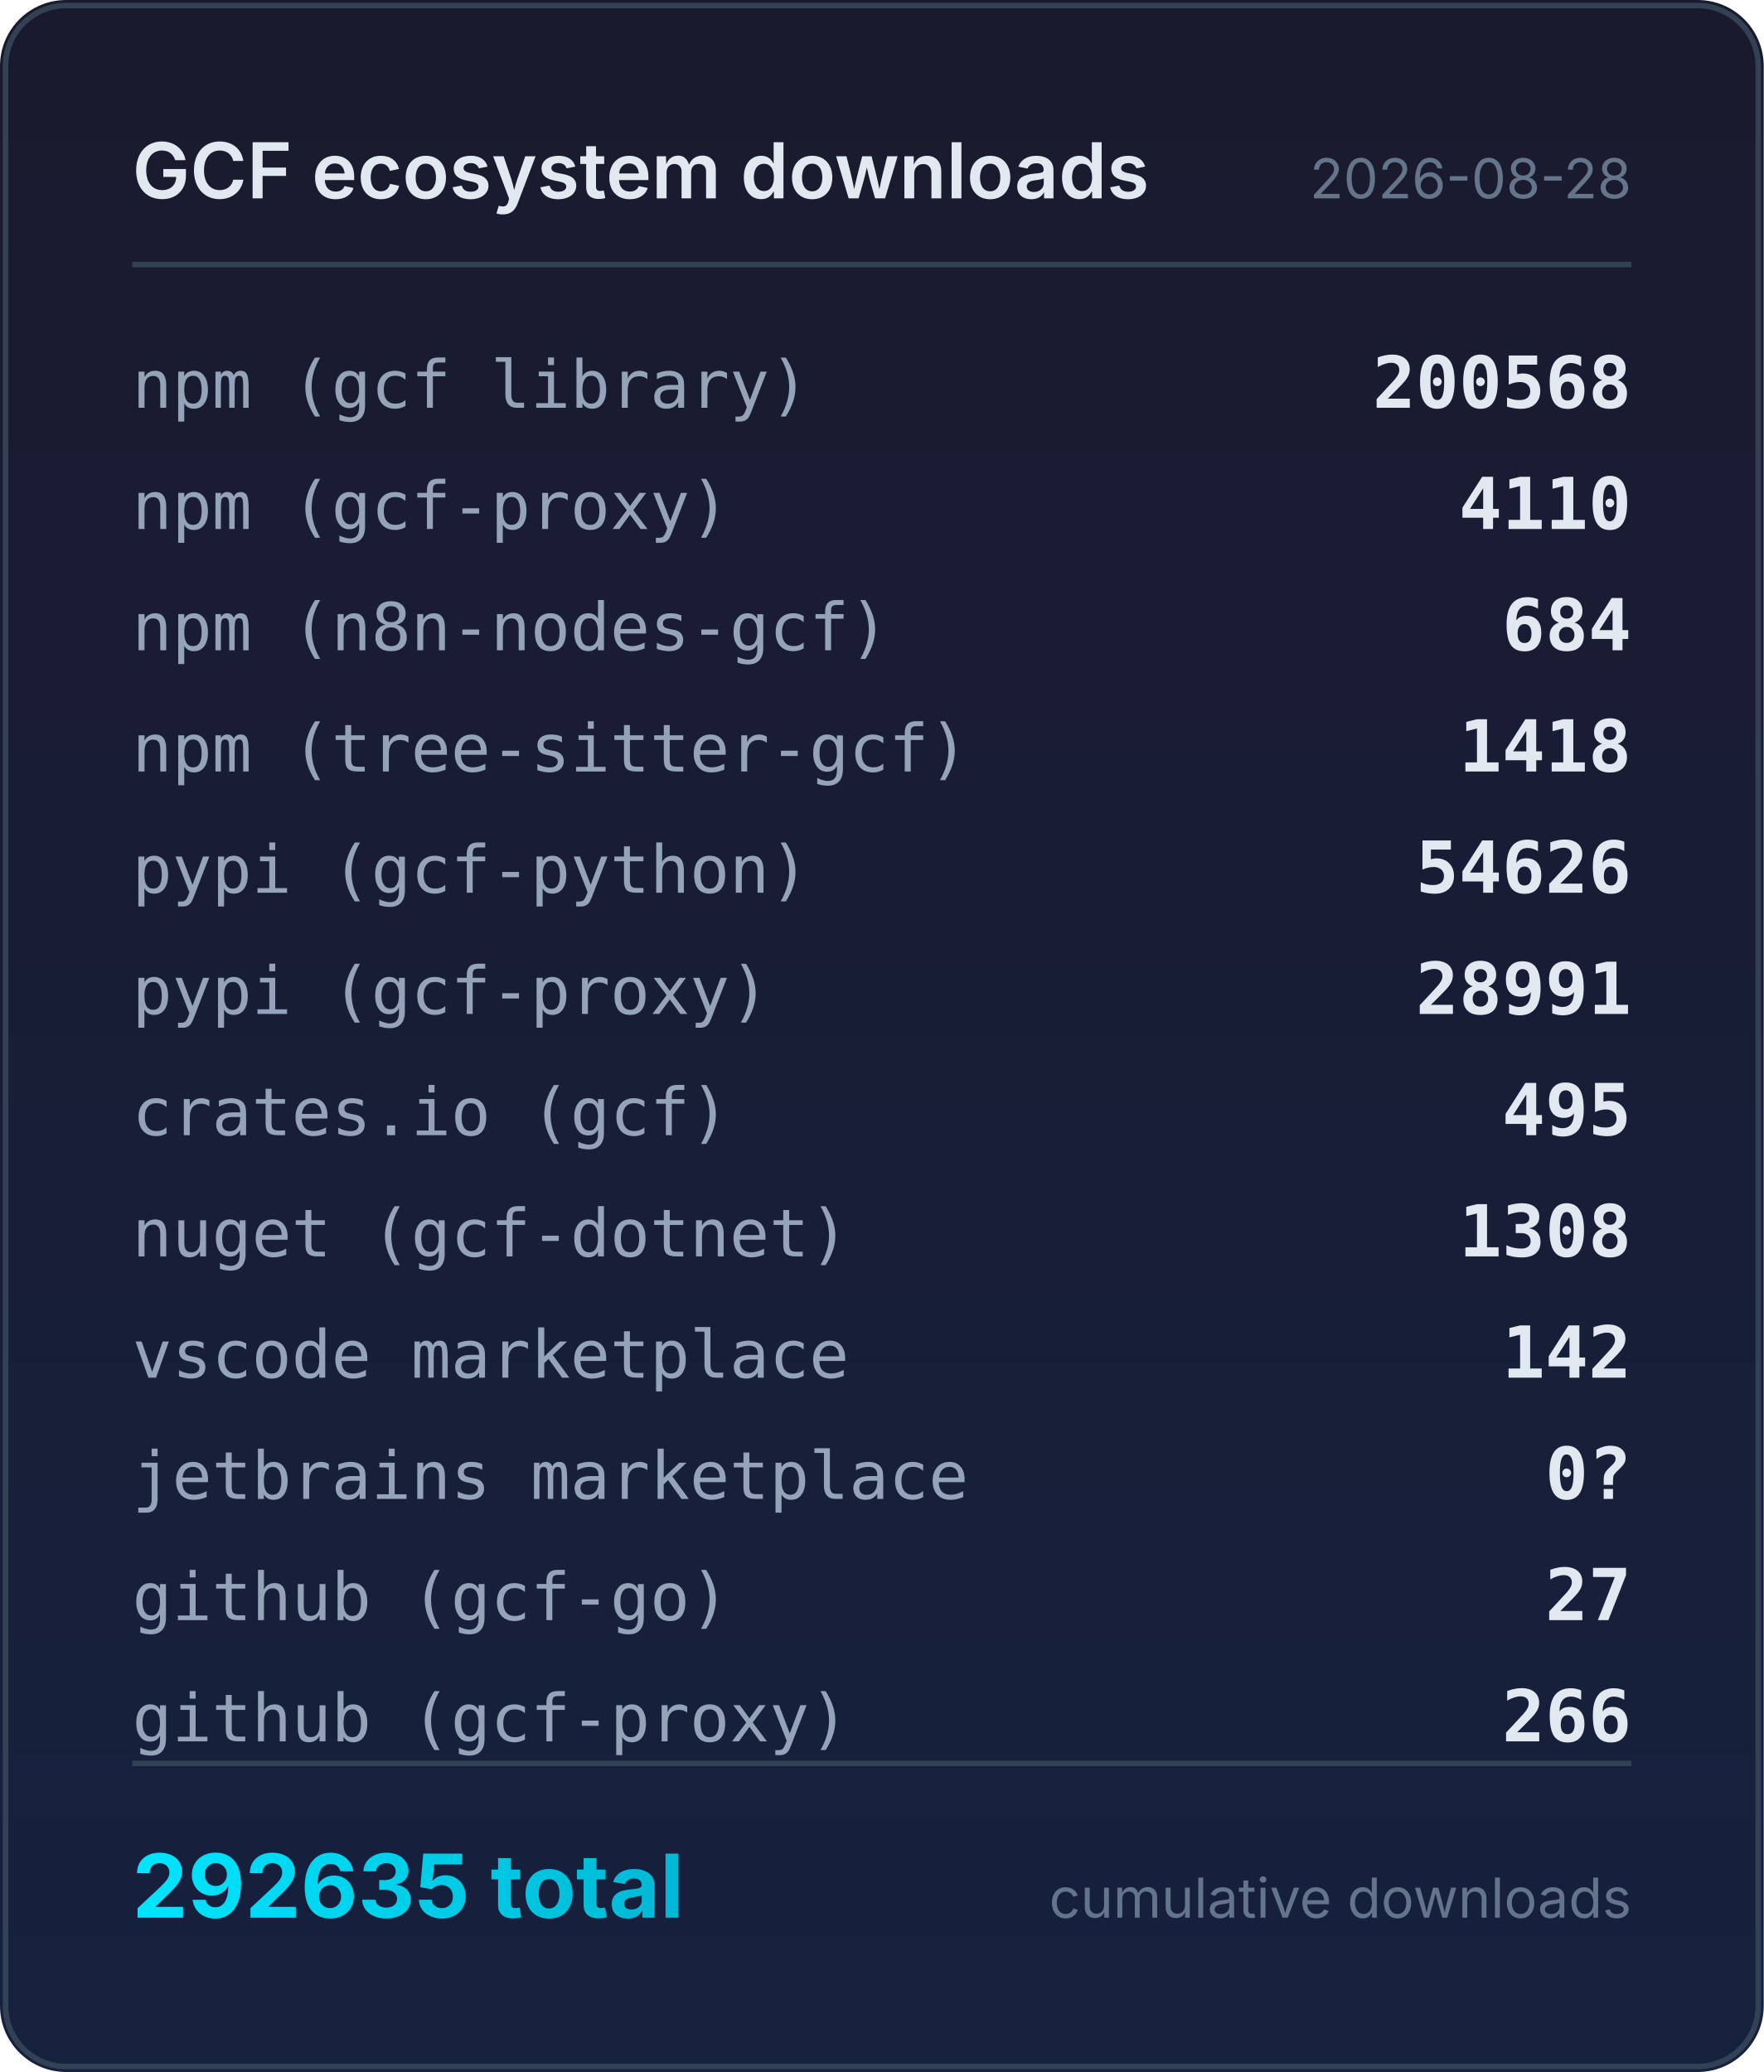
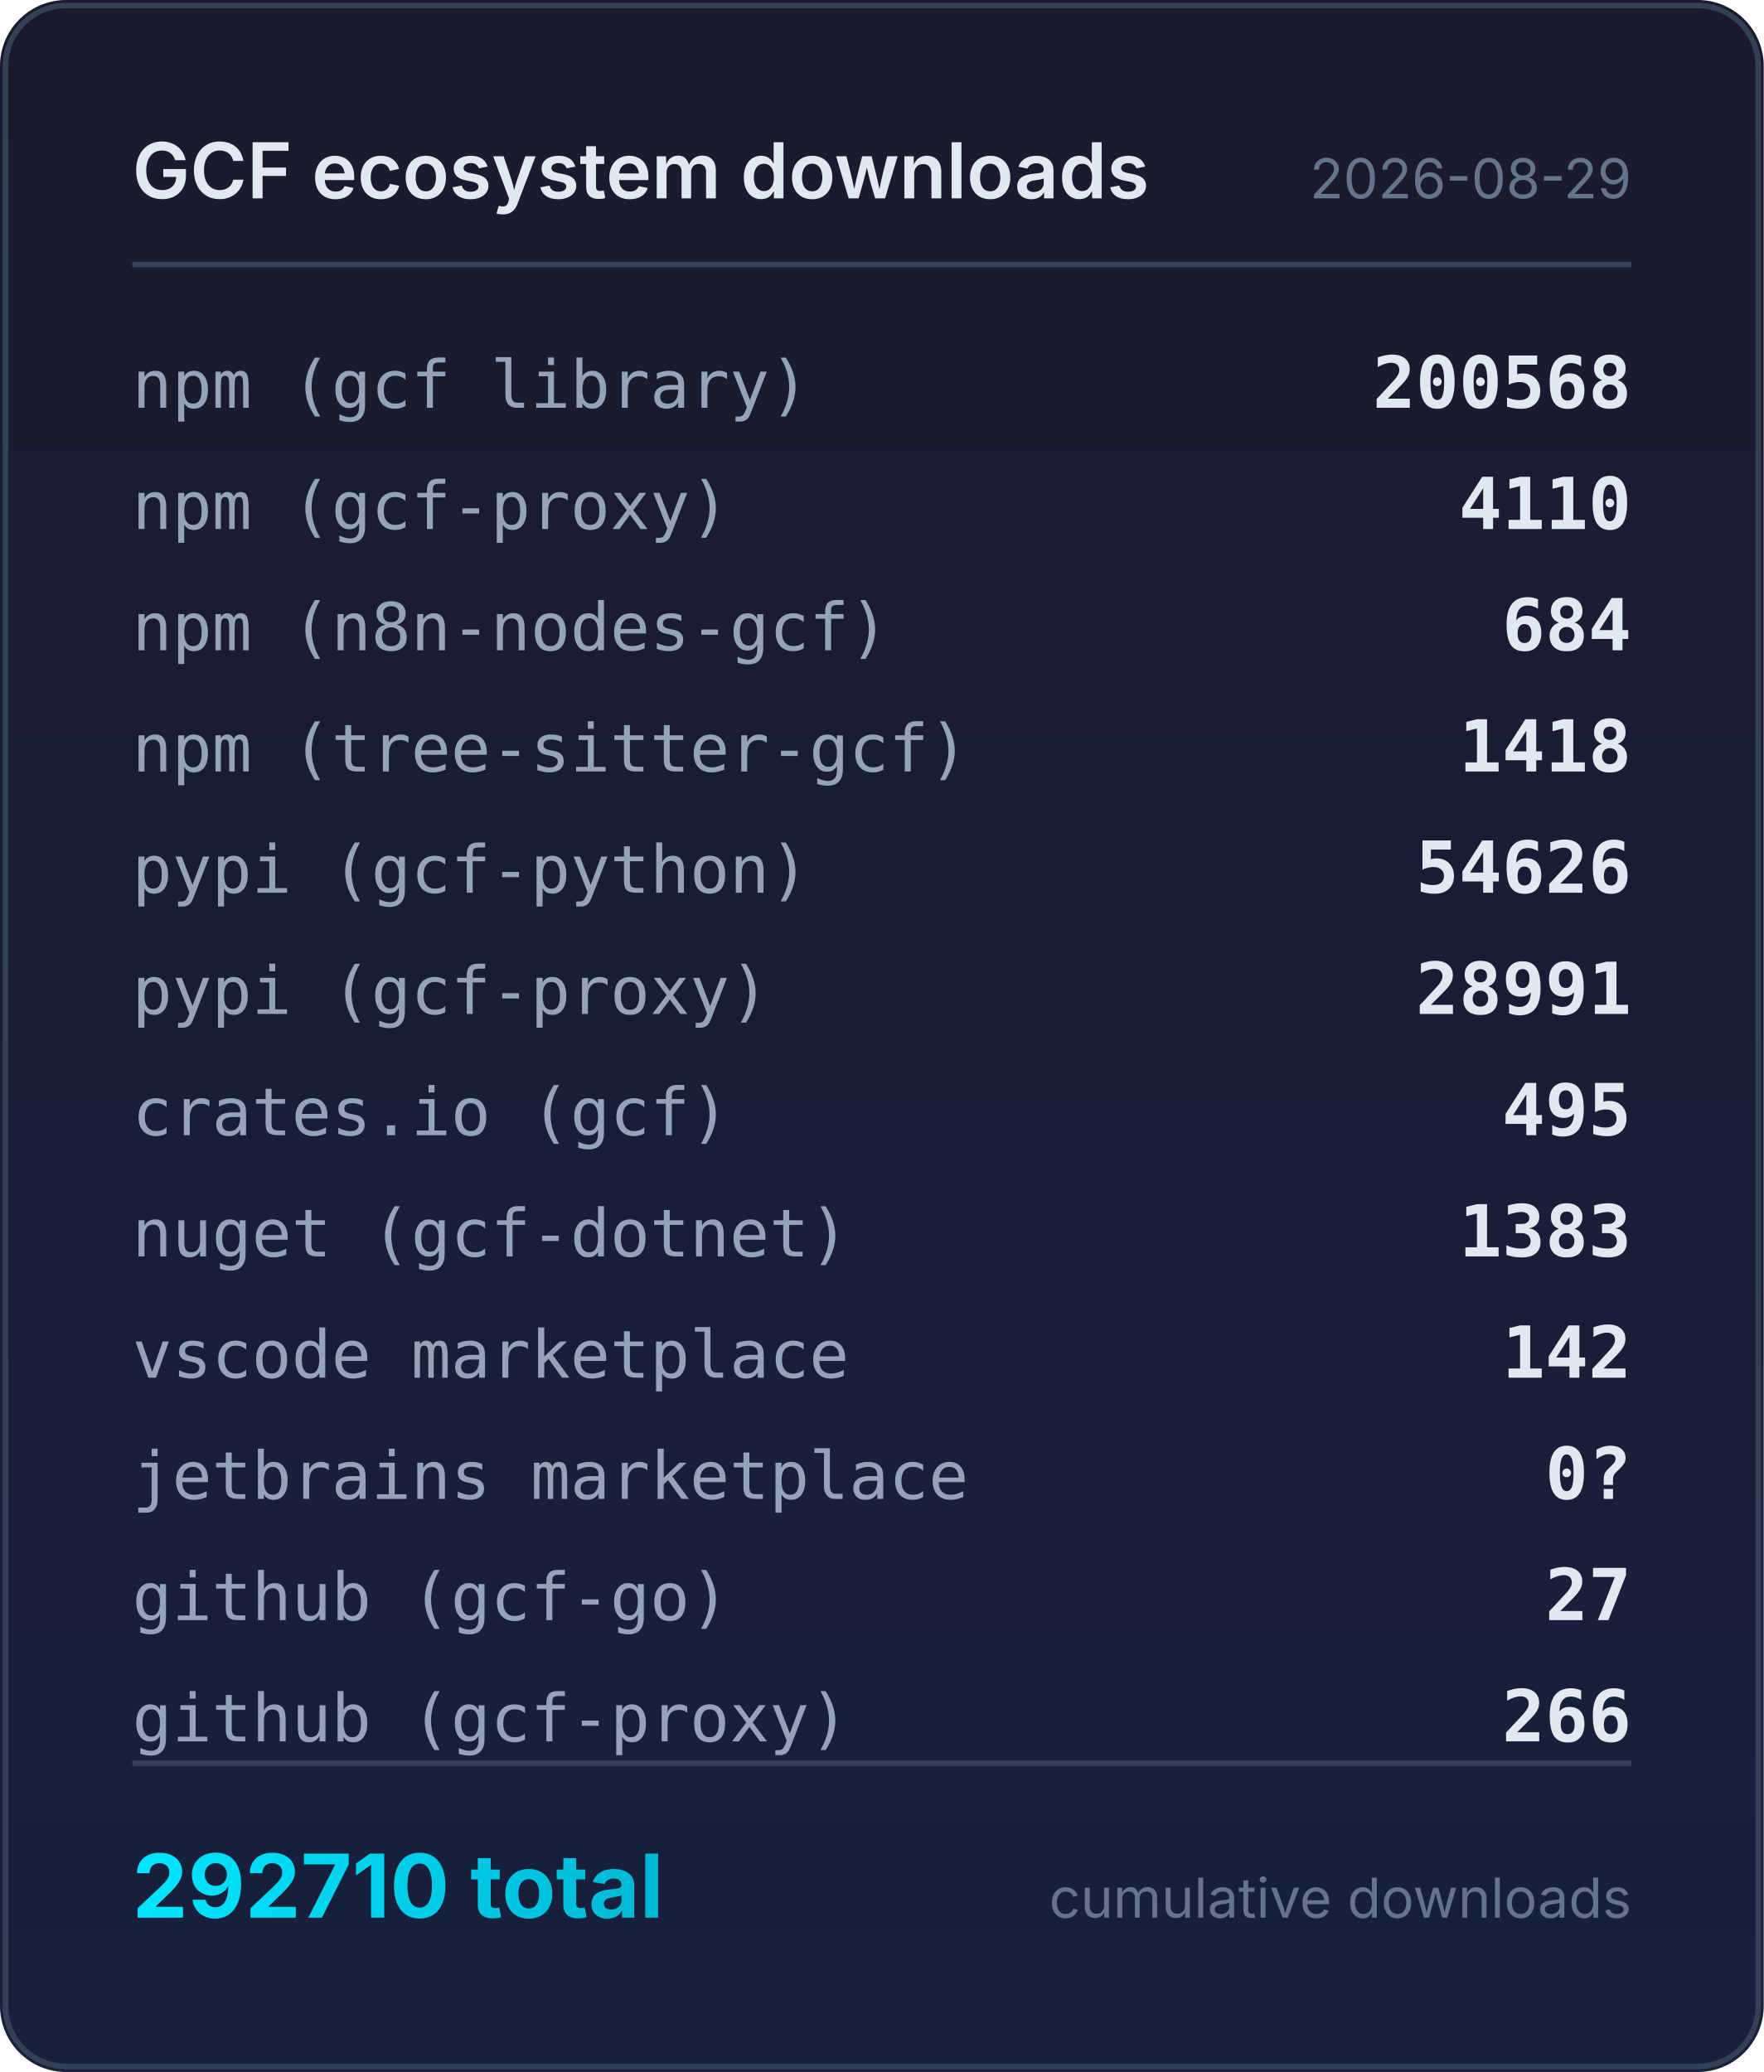
<svg xmlns="http://www.w3.org/2000/svg" width="320" height="376" viewBox="0 0 320 376">
  <defs>
    <linearGradient id="bg" x1="0" y1="0" x2="0" y2="1">
      <stop offset="0%" stop-color="#1a1a2e" />
      <stop offset="100%" stop-color="#16213e" />
    </linearGradient>
    <linearGradient id="accent" x1="0" y1="0" x2="1" y2="0">
      <stop offset="0%" stop-color="#00e5ff" />
      <stop offset="100%" stop-color="#00b8d4" />
    </linearGradient>
  </defs>
  <rect width="320" height="376" rx="12" fill="url(#bg)" />
  <rect x="1" y="1" width="318" height="374" rx="11" fill="none" stroke="#334155" stroke-width="1" />
  <text x="24" y="36" fill="#e2e8f0" font-family="system-ui,-apple-system,sans-serif" font-size="14" font-weight="600">GCF ecosystem downloads</text>
-   <text x="296" y="36" fill="#64748b" font-family="system-ui,-apple-system,sans-serif" font-size="10" text-anchor="end">2026-08-28</text>
+   <text x="296" y="36" fill="#64748b" font-family="system-ui,-apple-system,sans-serif" font-size="10" text-anchor="end">2026-08-29</text>
  <line x1="24" y1="48" x2="296" y2="48" stroke="#334155" stroke-width="1" />
  <text x="24" y="74" fill="#94a3b8" font-family="ui-monospace,monospace" font-size="12">npm (gcf library)</text>
  <text x="296" y="74" fill="#e2e8f0" font-family="ui-monospace,monospace" font-size="13" font-weight="600" text-anchor="end">200568</text>
  <text x="24" y="96" fill="#94a3b8" font-family="ui-monospace,monospace" font-size="12">npm (gcf-proxy)</text>
  <text x="296" y="96" fill="#e2e8f0" font-family="ui-monospace,monospace" font-size="13" font-weight="600" text-anchor="end">4110</text>
  <text x="24" y="118" fill="#94a3b8" font-family="ui-monospace,monospace" font-size="12">npm (n8n-nodes-gcf)</text>
  <text x="296" y="118" fill="#e2e8f0" font-family="ui-monospace,monospace" font-size="13" font-weight="600" text-anchor="end">684</text>
  <text x="24" y="140" fill="#94a3b8" font-family="ui-monospace,monospace" font-size="12">npm (tree-sitter-gcf)</text>
  <text x="296" y="140" fill="#e2e8f0" font-family="ui-monospace,monospace" font-size="13" font-weight="600" text-anchor="end">1418</text>
  <text x="24" y="162" fill="#94a3b8" font-family="ui-monospace,monospace" font-size="12">pypi (gcf-python)</text>
  <text x="296" y="162" fill="#e2e8f0" font-family="ui-monospace,monospace" font-size="13" font-weight="600" text-anchor="end">54626</text>
  <text x="24" y="184" fill="#94a3b8" font-family="ui-monospace,monospace" font-size="12">pypi (gcf-proxy)</text>
  <text x="296" y="184" fill="#e2e8f0" font-family="ui-monospace,monospace" font-size="13" font-weight="600" text-anchor="end">28991</text>
  <text x="24" y="206" fill="#94a3b8" font-family="ui-monospace,monospace" font-size="12">crates.io (gcf)</text>
  <text x="296" y="206" fill="#e2e8f0" font-family="ui-monospace,monospace" font-size="13" font-weight="600" text-anchor="end">495</text>
  <text x="24" y="228" fill="#94a3b8" font-family="ui-monospace,monospace" font-size="12">nuget (gcf-dotnet)</text>
-   <text x="296" y="228" fill="#e2e8f0" font-family="ui-monospace,monospace" font-size="13" font-weight="600" text-anchor="end">1308</text>
+   <text x="296" y="228" fill="#e2e8f0" font-family="ui-monospace,monospace" font-size="13" font-weight="600" text-anchor="end">1383</text>
  <text x="24" y="250" fill="#94a3b8" font-family="ui-monospace,monospace" font-size="12">vscode marketplace</text>
  <text x="296" y="250" fill="#e2e8f0" font-family="ui-monospace,monospace" font-size="13" font-weight="600" text-anchor="end">142</text>
  <text x="24" y="272" fill="#94a3b8" font-family="ui-monospace,monospace" font-size="12">jetbrains marketplace</text>
  <text x="296" y="272" fill="#e2e8f0" font-family="ui-monospace,monospace" font-size="13" font-weight="600" text-anchor="end">0?</text>
  <text x="24" y="294" fill="#94a3b8" font-family="ui-monospace,monospace" font-size="12">github (gcf-go)</text>
  <text x="296" y="294" fill="#e2e8f0" font-family="ui-monospace,monospace" font-size="13" font-weight="600" text-anchor="end">27</text>
  <text x="24" y="316" fill="#94a3b8" font-family="ui-monospace,monospace" font-size="12">github (gcf-proxy)</text>
  <text x="296" y="316" fill="#e2e8f0" font-family="ui-monospace,monospace" font-size="13" font-weight="600" text-anchor="end">266</text>
  <line x1="24" y1="320" x2="296" y2="320" stroke="#334155" stroke-width="1" />
-   <text x="24" y="348" fill="url(#accent)" font-family="system-ui,-apple-system,sans-serif" font-size="16" font-weight="700">292635 total</text>
+   <text x="24" y="348" fill="url(#accent)" font-family="system-ui,-apple-system,sans-serif" font-size="16" font-weight="700">292710 total</text>
  <text x="296" y="348" fill="#64748b" font-family="system-ui,-apple-system,sans-serif" font-size="10" text-anchor="end">cumulative downloads</text>
</svg>
